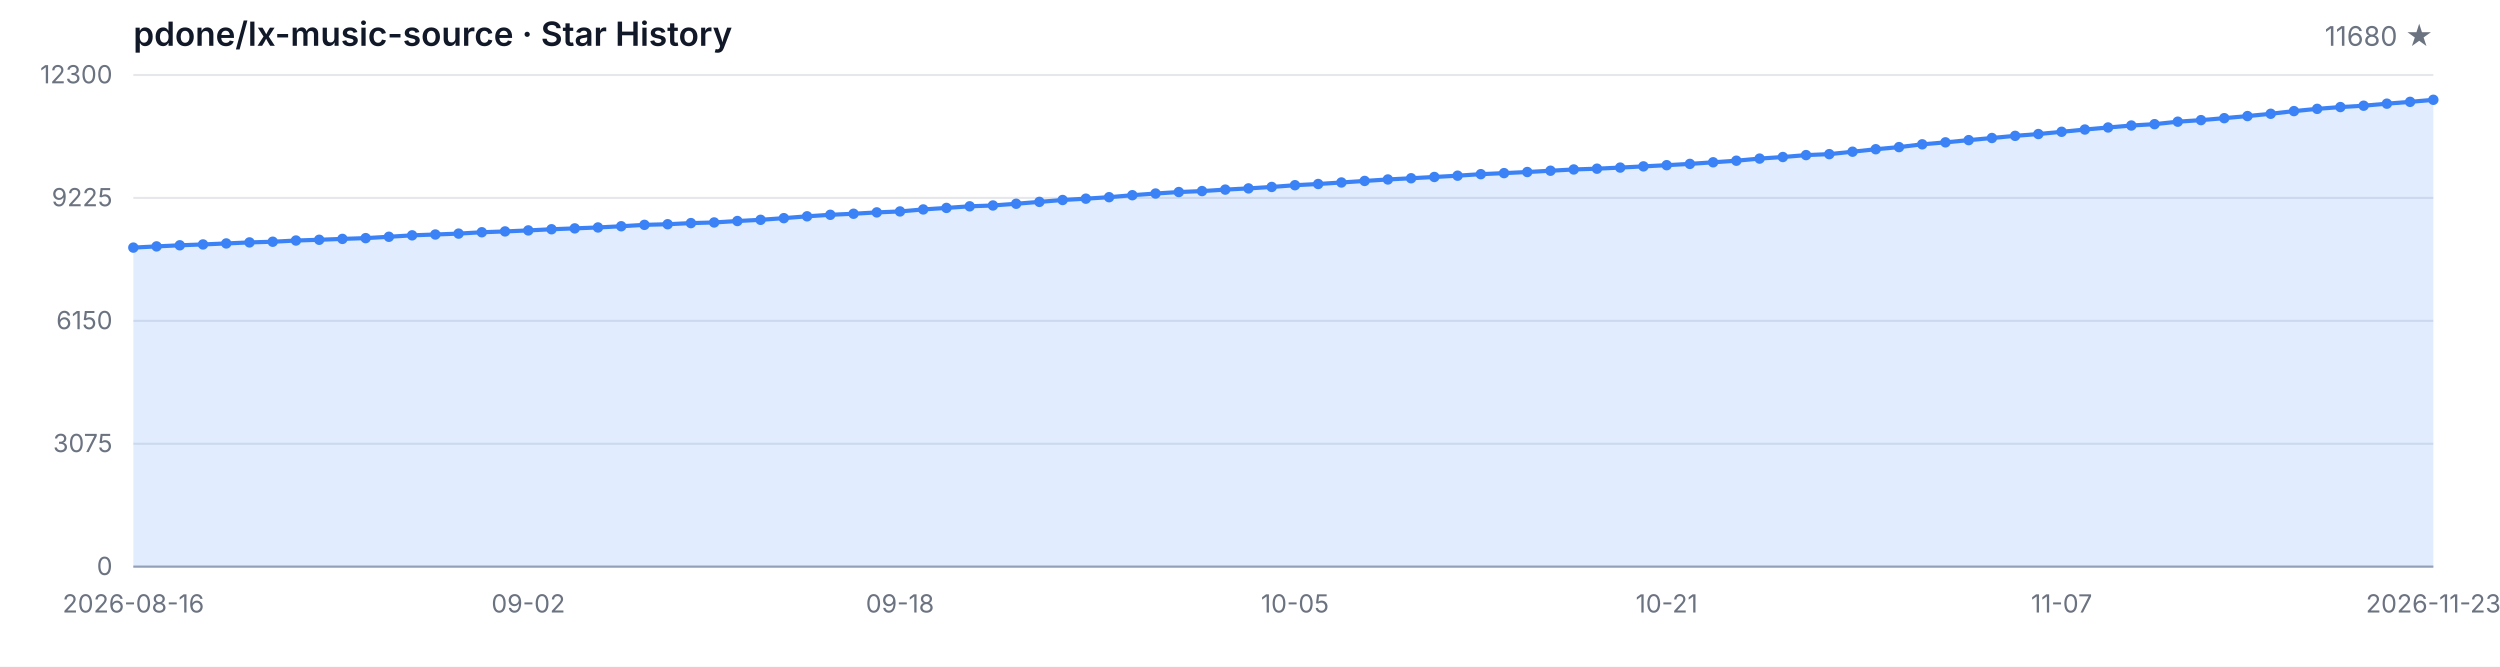
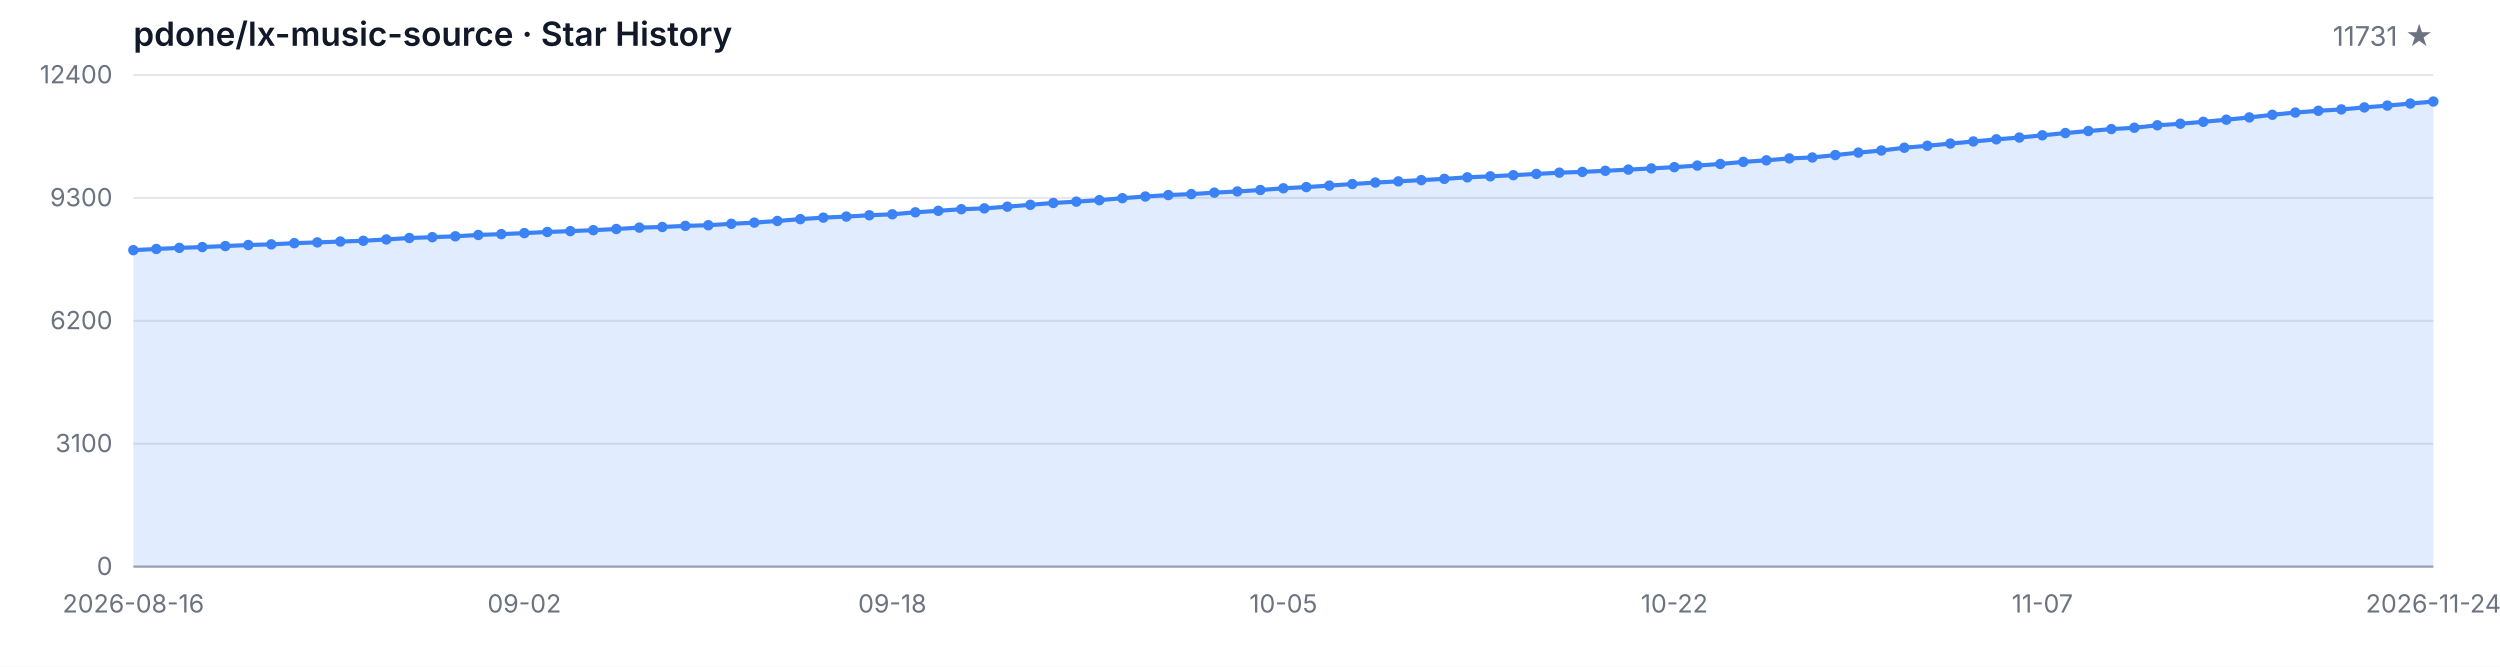
<svg xmlns="http://www.w3.org/2000/svg" width="1200" height="320" viewBox="0 0 1200 320" role="img" aria-label="Star History">
  <style>
  .bg { fill: #ffffff; }
  .grid { stroke: #e5e7eb; stroke-width: 1; }
  .axis { stroke: #9ca3af; stroke-width: 1; }
  .area { fill: rgba(59, 130, 246, 0.15); }
  .line { fill: none; stroke: #3b82f6; stroke-width: 2; stroke-linejoin: round; stroke-linecap: round; }
  .dot { fill: #3b82f6; }
  .tlabel { fill: #6b7280; font-family: -apple-system, BlinkMacSystemFont, 'Segoe UI', sans-serif; font-size: 12px; }
  .title { fill: #111827; font-family: -apple-system, BlinkMacSystemFont, 'Segoe UI', sans-serif; font-size: 16px; font-weight: 600; }
  .subtitle { fill: #6b7280; font-family: -apple-system, BlinkMacSystemFont, 'Segoe UI', sans-serif; font-size: 13px; }
  @media (prefers-color-scheme: dark) {
    .bg { fill: #0d1117; }
    .grid { stroke: #21262d; }
    .axis { stroke: #484f58; }
    .area { fill: rgba(58, 132, 255, 0.18); }
    .line { stroke: #58a6ff; }
    .dot { fill: #58a6ff; }
    .tlabel { fill: #8b949e; }
    .title { fill: #c9d1d9; }
    .subtitle { fill: #8b949e; }
  }
</style>
  <rect class="bg" width="1200" height="320" />
  <text class="title" x="64" y="22">pdone/lx-music-source · Star History</text>
-   <text class="subtitle" x="1168" y="22" text-anchor="end">11680 ★</text>
+   <text class="subtitle" x="1168" y="22" text-anchor="end">11731 ★</text>
  <line class="grid" x1="64" y1="272.00" x2="1168" y2="272.00" />
  <line class="grid" x1="64" y1="213.00" x2="1168" y2="213.00" />
  <line class="grid" x1="64" y1="154.00" x2="1168" y2="154.00" />
  <line class="grid" x1="64" y1="95.00" x2="1168" y2="95.00" />
  <line class="grid" x1="64" y1="36.00" x2="1168" y2="36.00" />
  <text class="tlabel" x="54" y="276.00" text-anchor="end">0</text>
-   <text class="tlabel" x="54" y="217.00" text-anchor="end">3075</text>
-   <text class="tlabel" x="54" y="158.00" text-anchor="end">6150</text>
-   <text class="tlabel" x="54" y="99.00" text-anchor="end">9225</text>
-   <text class="tlabel" x="54" y="40.00" text-anchor="end">12300</text>
+   <text class="tlabel" x="54" y="217.00" text-anchor="end">3100</text>
+   <text class="tlabel" x="54" y="158.00" text-anchor="end">6200</text>
+   <text class="tlabel" x="54" y="99.00" text-anchor="end">9300</text>
+   <text class="tlabel" x="54" y="40.00" text-anchor="end">12400</text>
  <line class="axis" x1="64" y1="272" x2="1168" y2="272" />
-   <path class="area" d="M 64.00 272.00 L 64.00 118.85 L 75.15 118.27 L 86.30 117.74 L 97.45 117.33 L 108.61 116.85 L 119.76 116.36 L 130.91 116.03 L 142.06 115.45 L 153.21 115.09 L 164.36 114.67 L 175.52 114.30 L 186.67 113.65 L 197.82 112.96 L 208.97 112.56 L 220.12 112.13 L 231.27 111.48 L 242.42 111.08 L 253.58 110.60 L 264.73 110.04 L 275.88 109.62 L 287.03 109.18 L 298.18 108.60 L 309.33 107.93 L 320.48 107.63 L 331.64 107.09 L 342.79 106.78 L 353.94 106.09 L 365.09 105.51 L 376.24 104.71 L 387.39 103.83 L 398.55 103.10 L 409.70 102.60 L 420.85 101.95 L 432.00 101.49 L 443.15 100.53 L 454.30 99.80 L 465.45 99.03 L 476.61 98.63 L 487.76 97.80 L 498.91 96.90 L 510.06 96.00 L 521.21 95.36 L 532.36 94.65 L 543.52 93.70 L 554.67 92.89 L 565.82 92.18 L 576.97 91.72 L 588.12 91.01 L 599.27 90.43 L 610.42 89.74 L 621.58 88.90 L 632.73 88.32 L 643.88 87.59 L 655.03 86.85 L 666.18 86.14 L 677.33 85.56 L 688.48 84.95 L 699.64 84.33 L 710.79 83.60 L 721.94 83.10 L 733.09 82.57 L 744.24 81.95 L 755.39 81.34 L 766.55 80.97 L 777.70 80.44 L 788.85 79.86 L 800.00 79.29 L 811.15 78.67 L 822.30 77.90 L 833.45 77.14 L 844.61 76.12 L 855.76 75.37 L 866.91 74.45 L 878.06 73.99 L 889.21 72.82 L 900.36 71.63 L 911.52 70.61 L 922.67 69.27 L 933.82 68.33 L 944.97 67.26 L 956.12 66.24 L 967.27 65.20 L 978.42 64.34 L 989.58 63.26 L 1000.73 62.17 L 1011.88 61.19 L 1023.03 60.25 L 1034.18 59.60 L 1045.33 58.41 L 1056.48 57.66 L 1067.64 56.72 L 1078.79 55.71 L 1089.94 54.61 L 1101.09 53.33 L 1112.24 52.25 L 1123.39 51.39 L 1134.55 50.74 L 1145.70 49.76 L 1156.85 48.89 L 1168.00 47.90 L 1168.00 272.00 Z" />
-   <path class="line" d="M 64.00 118.85 L 75.15 118.27 L 86.30 117.74 L 97.45 117.33 L 108.61 116.85 L 119.76 116.36 L 130.91 116.03 L 142.06 115.45 L 153.21 115.09 L 164.36 114.67 L 175.52 114.30 L 186.67 113.65 L 197.82 112.96 L 208.97 112.56 L 220.12 112.13 L 231.27 111.48 L 242.42 111.08 L 253.58 110.60 L 264.73 110.04 L 275.88 109.62 L 287.03 109.18 L 298.18 108.60 L 309.33 107.93 L 320.48 107.63 L 331.64 107.09 L 342.79 106.78 L 353.94 106.09 L 365.09 105.51 L 376.24 104.71 L 387.39 103.83 L 398.55 103.10 L 409.70 102.60 L 420.85 101.95 L 432.00 101.49 L 443.15 100.53 L 454.30 99.80 L 465.45 99.03 L 476.61 98.63 L 487.76 97.80 L 498.91 96.90 L 510.06 96.00 L 521.21 95.36 L 532.36 94.65 L 543.52 93.70 L 554.67 92.89 L 565.82 92.18 L 576.97 91.72 L 588.12 91.01 L 599.27 90.43 L 610.42 89.74 L 621.58 88.90 L 632.73 88.32 L 643.88 87.59 L 655.03 86.85 L 666.18 86.14 L 677.33 85.56 L 688.48 84.95 L 699.64 84.33 L 710.79 83.60 L 721.94 83.10 L 733.09 82.57 L 744.24 81.95 L 755.39 81.34 L 766.55 80.97 L 777.70 80.44 L 788.85 79.86 L 800.00 79.29 L 811.15 78.67 L 822.30 77.90 L 833.45 77.14 L 844.61 76.12 L 855.76 75.37 L 866.91 74.45 L 878.06 73.99 L 889.21 72.82 L 900.36 71.63 L 911.52 70.61 L 922.67 69.27 L 933.82 68.33 L 944.97 67.26 L 956.12 66.24 L 967.27 65.20 L 978.42 64.34 L 989.58 63.26 L 1000.73 62.17 L 1011.88 61.19 L 1023.03 60.25 L 1034.18 59.60 L 1045.33 58.41 L 1056.48 57.66 L 1067.64 56.72 L 1078.79 55.71 L 1089.94 54.61 L 1101.09 53.33 L 1112.24 52.25 L 1123.39 51.39 L 1134.55 50.74 L 1145.70 49.76 L 1156.85 48.89 L 1168.00 47.90" />
-   <circle class="dot" cx="64.00" cy="118.85" r="2.5" />
-   <circle class="dot" cx="75.15" cy="118.27" r="2.5" />
-   <circle class="dot" cx="86.30" cy="117.74" r="2.5" />
-   <circle class="dot" cx="97.45" cy="117.33" r="2.5" />
-   <circle class="dot" cx="108.61" cy="116.85" r="2.5" />
-   <circle class="dot" cx="119.76" cy="116.36" r="2.5" />
-   <circle class="dot" cx="130.91" cy="116.03" r="2.5" />
-   <circle class="dot" cx="142.06" cy="115.45" r="2.5" />
-   <circle class="dot" cx="153.21" cy="115.09" r="2.5" />
-   <circle class="dot" cx="164.36" cy="114.67" r="2.5" />
-   <circle class="dot" cx="175.52" cy="114.30" r="2.5" />
-   <circle class="dot" cx="186.67" cy="113.65" r="2.5" />
-   <circle class="dot" cx="197.82" cy="112.96" r="2.5" />
-   <circle class="dot" cx="208.97" cy="112.56" r="2.5" />
-   <circle class="dot" cx="220.12" cy="112.13" r="2.5" />
-   <circle class="dot" cx="231.27" cy="111.48" r="2.5" />
-   <circle class="dot" cx="242.42" cy="111.08" r="2.5" />
-   <circle class="dot" cx="253.58" cy="110.60" r="2.5" />
-   <circle class="dot" cx="264.73" cy="110.04" r="2.5" />
-   <circle class="dot" cx="275.88" cy="109.62" r="2.5" />
-   <circle class="dot" cx="287.03" cy="109.18" r="2.5" />
-   <circle class="dot" cx="298.18" cy="108.60" r="2.5" />
-   <circle class="dot" cx="309.33" cy="107.93" r="2.5" />
-   <circle class="dot" cx="320.48" cy="107.63" r="2.5" />
-   <circle class="dot" cx="331.64" cy="107.09" r="2.5" />
-   <circle class="dot" cx="342.79" cy="106.78" r="2.5" />
-   <circle class="dot" cx="353.94" cy="106.09" r="2.5" />
-   <circle class="dot" cx="365.09" cy="105.51" r="2.5" />
-   <circle class="dot" cx="376.24" cy="104.71" r="2.5" />
-   <circle class="dot" cx="387.39" cy="103.83" r="2.5" />
-   <circle class="dot" cx="398.55" cy="103.10" r="2.5" />
-   <circle class="dot" cx="409.70" cy="102.60" r="2.5" />
-   <circle class="dot" cx="420.85" cy="101.95" r="2.5" />
-   <circle class="dot" cx="432.00" cy="101.49" r="2.5" />
-   <circle class="dot" cx="443.15" cy="100.53" r="2.5" />
-   <circle class="dot" cx="454.30" cy="99.80" r="2.5" />
-   <circle class="dot" cx="465.45" cy="99.03" r="2.5" />
-   <circle class="dot" cx="476.61" cy="98.63" r="2.5" />
-   <circle class="dot" cx="487.76" cy="97.80" r="2.5" />
-   <circle class="dot" cx="498.91" cy="96.90" r="2.5" />
-   <circle class="dot" cx="510.06" cy="96.00" r="2.5" />
-   <circle class="dot" cx="521.21" cy="95.36" r="2.5" />
-   <circle class="dot" cx="532.36" cy="94.65" r="2.5" />
-   <circle class="dot" cx="543.52" cy="93.70" r="2.5" />
-   <circle class="dot" cx="554.67" cy="92.89" r="2.5" />
-   <circle class="dot" cx="565.82" cy="92.18" r="2.5" />
-   <circle class="dot" cx="576.97" cy="91.72" r="2.5" />
-   <circle class="dot" cx="588.12" cy="91.01" r="2.5" />
-   <circle class="dot" cx="599.27" cy="90.43" r="2.5" />
-   <circle class="dot" cx="610.42" cy="89.74" r="2.5" />
-   <circle class="dot" cx="621.58" cy="88.90" r="2.5" />
-   <circle class="dot" cx="632.73" cy="88.32" r="2.5" />
-   <circle class="dot" cx="643.88" cy="87.59" r="2.5" />
-   <circle class="dot" cx="655.03" cy="86.85" r="2.5" />
-   <circle class="dot" cx="666.18" cy="86.14" r="2.5" />
-   <circle class="dot" cx="677.33" cy="85.56" r="2.5" />
-   <circle class="dot" cx="688.48" cy="84.95" r="2.5" />
-   <circle class="dot" cx="699.64" cy="84.33" r="2.5" />
-   <circle class="dot" cx="710.79" cy="83.60" r="2.5" />
-   <circle class="dot" cx="721.94" cy="83.10" r="2.5" />
-   <circle class="dot" cx="733.09" cy="82.57" r="2.5" />
-   <circle class="dot" cx="744.24" cy="81.95" r="2.5" />
-   <circle class="dot" cx="755.39" cy="81.34" r="2.5" />
-   <circle class="dot" cx="766.55" cy="80.97" r="2.5" />
-   <circle class="dot" cx="777.70" cy="80.44" r="2.5" />
-   <circle class="dot" cx="788.85" cy="79.86" r="2.5" />
-   <circle class="dot" cx="800.00" cy="79.29" r="2.5" />
-   <circle class="dot" cx="811.15" cy="78.67" r="2.5" />
-   <circle class="dot" cx="822.30" cy="77.90" r="2.5" />
-   <circle class="dot" cx="833.45" cy="77.14" r="2.5" />
-   <circle class="dot" cx="844.61" cy="76.12" r="2.5" />
-   <circle class="dot" cx="855.76" cy="75.37" r="2.5" />
-   <circle class="dot" cx="866.91" cy="74.45" r="2.5" />
-   <circle class="dot" cx="878.06" cy="73.99" r="2.5" />
-   <circle class="dot" cx="889.21" cy="72.82" r="2.5" />
-   <circle class="dot" cx="900.36" cy="71.63" r="2.5" />
-   <circle class="dot" cx="911.52" cy="70.61" r="2.5" />
-   <circle class="dot" cx="922.67" cy="69.27" r="2.5" />
-   <circle class="dot" cx="933.82" cy="68.33" r="2.5" />
-   <circle class="dot" cx="944.97" cy="67.26" r="2.5" />
-   <circle class="dot" cx="956.12" cy="66.24" r="2.5" />
-   <circle class="dot" cx="967.27" cy="65.20" r="2.5" />
-   <circle class="dot" cx="978.42" cy="64.34" r="2.5" />
-   <circle class="dot" cx="989.58" cy="63.26" r="2.5" />
-   <circle class="dot" cx="1000.73" cy="62.17" r="2.5" />
-   <circle class="dot" cx="1011.88" cy="61.19" r="2.5" />
-   <circle class="dot" cx="1023.03" cy="60.25" r="2.5" />
-   <circle class="dot" cx="1034.18" cy="59.60" r="2.5" />
-   <circle class="dot" cx="1045.33" cy="58.41" r="2.5" />
-   <circle class="dot" cx="1056.48" cy="57.66" r="2.5" />
-   <circle class="dot" cx="1067.64" cy="56.72" r="2.5" />
-   <circle class="dot" cx="1078.79" cy="55.71" r="2.5" />
-   <circle class="dot" cx="1089.94" cy="54.61" r="2.5" />
-   <circle class="dot" cx="1101.09" cy="53.33" r="2.5" />
-   <circle class="dot" cx="1112.24" cy="52.25" r="2.5" />
-   <circle class="dot" cx="1123.39" cy="51.39" r="2.5" />
-   <circle class="dot" cx="1134.55" cy="50.74" r="2.5" />
-   <circle class="dot" cx="1145.70" cy="49.76" r="2.5" />
-   <circle class="dot" cx="1156.85" cy="48.89" r="2.5" />
-   <circle class="dot" cx="1168.00" cy="47.90" r="2.5" />
+   <path class="area" d="M 64.00 272.00 L 64.00 120.08 L 75.04 119.51 L 86.08 118.98 L 97.12 118.58 L 108.16 118.11 L 119.20 117.61 L 130.24 117.29 L 141.28 116.72 L 152.32 116.35 L 163.36 115.94 L 174.40 115.57 L 185.44 114.93 L 196.48 114.24 L 207.52 113.84 L 218.56 113.42 L 229.60 112.78 L 240.64 112.38 L 251.68 111.90 L 262.72 111.35 L 273.76 110.93 L 284.80 110.49 L 295.84 109.92 L 306.88 109.26 L 317.92 108.95 L 328.96 108.42 L 340.00 108.11 L 351.04 107.43 L 362.08 106.86 L 373.12 106.06 L 384.16 105.18 L 395.20 104.46 L 406.24 103.96 L 417.28 103.32 L 428.32 102.86 L 439.36 101.91 L 450.40 101.19 L 461.44 100.42 L 472.48 100.02 L 483.52 99.21 L 494.56 98.31 L 505.60 97.42 L 516.64 96.79 L 527.68 96.08 L 538.72 95.13 L 549.76 94.33 L 560.80 93.63 L 571.84 93.17 L 582.88 92.47 L 593.92 91.90 L 604.96 91.21 L 616.00 90.38 L 627.04 89.80 L 638.08 89.08 L 649.12 88.34 L 660.16 87.63 L 671.20 87.06 L 682.24 86.45 L 693.28 85.85 L 704.32 85.12 L 715.36 84.63 L 726.40 84.09 L 737.44 83.49 L 748.48 82.88 L 759.52 82.51 L 770.56 81.98 L 781.60 81.41 L 792.64 80.84 L 803.68 80.23 L 814.72 79.47 L 825.76 78.71 L 836.80 77.70 L 847.84 76.96 L 858.88 76.04 L 869.92 75.59 L 880.96 74.43 L 892.00 73.25 L 903.04 72.24 L 914.08 70.91 L 925.12 69.97 L 936.16 68.91 L 947.20 67.90 L 958.24 66.87 L 969.28 66.01 L 980.32 64.95 L 991.36 63.86 L 1002.40 62.89 L 1013.44 61.96 L 1024.48 61.31 L 1035.52 60.13 L 1046.56 59.39 L 1057.60 58.46 L 1068.64 57.45 L 1079.68 56.36 L 1090.72 55.09 L 1101.76 54.02 L 1112.80 53.17 L 1123.84 52.52 L 1134.88 51.55 L 1145.92 50.69 L 1156.96 49.70 L 1168.00 48.73 L 1168.00 272.00 Z" />
+   <path class="line" d="M 64.00 120.08 L 75.04 119.51 L 86.08 118.98 L 97.12 118.58 L 108.16 118.11 L 119.20 117.61 L 130.24 117.29 L 141.28 116.72 L 152.32 116.35 L 163.36 115.94 L 174.40 115.57 L 185.44 114.93 L 196.48 114.24 L 207.52 113.84 L 218.56 113.42 L 229.60 112.78 L 240.64 112.38 L 251.68 111.90 L 262.72 111.35 L 273.76 110.93 L 284.80 110.49 L 295.84 109.92 L 306.88 109.26 L 317.92 108.95 L 328.96 108.42 L 340.00 108.11 L 351.04 107.43 L 362.08 106.86 L 373.12 106.06 L 384.16 105.18 L 395.20 104.46 L 406.24 103.96 L 417.28 103.32 L 428.32 102.86 L 439.36 101.91 L 450.40 101.19 L 461.44 100.42 L 472.48 100.02 L 483.52 99.21 L 494.56 98.31 L 505.60 97.42 L 516.64 96.79 L 527.68 96.08 L 538.72 95.13 L 549.76 94.33 L 560.80 93.63 L 571.84 93.17 L 582.88 92.47 L 593.92 91.90 L 604.96 91.21 L 616.00 90.38 L 627.04 89.80 L 638.08 89.08 L 649.12 88.34 L 660.16 87.63 L 671.20 87.06 L 682.24 86.45 L 693.28 85.85 L 704.32 85.12 L 715.36 84.63 L 726.40 84.09 L 737.44 83.49 L 748.48 82.88 L 759.52 82.51 L 770.56 81.98 L 781.60 81.41 L 792.64 80.84 L 803.68 80.23 L 814.72 79.47 L 825.76 78.71 L 836.80 77.70 L 847.84 76.96 L 858.88 76.04 L 869.92 75.59 L 880.96 74.43 L 892.00 73.25 L 903.04 72.24 L 914.08 70.91 L 925.12 69.97 L 936.16 68.91 L 947.20 67.90 L 958.24 66.87 L 969.28 66.01 L 980.32 64.95 L 991.36 63.86 L 1002.40 62.89 L 1013.44 61.96 L 1024.48 61.31 L 1035.52 60.13 L 1046.56 59.39 L 1057.60 58.46 L 1068.64 57.45 L 1079.68 56.36 L 1090.72 55.09 L 1101.76 54.02 L 1112.80 53.17 L 1123.84 52.52 L 1134.88 51.55 L 1145.92 50.69 L 1156.96 49.70 L 1168.00 48.73" />
+   <circle class="dot" cx="64.00" cy="120.08" r="2.5" />
+   <circle class="dot" cx="75.04" cy="119.51" r="2.5" />
+   <circle class="dot" cx="86.08" cy="118.98" r="2.5" />
+   <circle class="dot" cx="97.12" cy="118.58" r="2.5" />
+   <circle class="dot" cx="108.16" cy="118.11" r="2.5" />
+   <circle class="dot" cx="119.20" cy="117.61" r="2.5" />
+   <circle class="dot" cx="130.24" cy="117.29" r="2.5" />
+   <circle class="dot" cx="141.28" cy="116.72" r="2.5" />
+   <circle class="dot" cx="152.32" cy="116.35" r="2.5" />
+   <circle class="dot" cx="163.36" cy="115.94" r="2.5" />
+   <circle class="dot" cx="174.40" cy="115.57" r="2.5" />
+   <circle class="dot" cx="185.44" cy="114.93" r="2.5" />
+   <circle class="dot" cx="196.48" cy="114.24" r="2.5" />
+   <circle class="dot" cx="207.52" cy="113.84" r="2.5" />
+   <circle class="dot" cx="218.56" cy="113.42" r="2.5" />
+   <circle class="dot" cx="229.60" cy="112.78" r="2.5" />
+   <circle class="dot" cx="240.64" cy="112.38" r="2.5" />
+   <circle class="dot" cx="251.68" cy="111.90" r="2.5" />
+   <circle class="dot" cx="262.72" cy="111.35" r="2.5" />
+   <circle class="dot" cx="273.76" cy="110.93" r="2.5" />
+   <circle class="dot" cx="284.80" cy="110.49" r="2.5" />
+   <circle class="dot" cx="295.84" cy="109.92" r="2.5" />
+   <circle class="dot" cx="306.88" cy="109.26" r="2.5" />
+   <circle class="dot" cx="317.92" cy="108.95" r="2.5" />
+   <circle class="dot" cx="328.96" cy="108.42" r="2.5" />
+   <circle class="dot" cx="340.00" cy="108.11" r="2.5" />
+   <circle class="dot" cx="351.04" cy="107.43" r="2.5" />
+   <circle class="dot" cx="362.08" cy="106.86" r="2.5" />
+   <circle class="dot" cx="373.12" cy="106.06" r="2.5" />
+   <circle class="dot" cx="384.16" cy="105.18" r="2.5" />
+   <circle class="dot" cx="395.20" cy="104.46" r="2.5" />
+   <circle class="dot" cx="406.24" cy="103.96" r="2.5" />
+   <circle class="dot" cx="417.28" cy="103.32" r="2.5" />
+   <circle class="dot" cx="428.32" cy="102.86" r="2.5" />
+   <circle class="dot" cx="439.36" cy="101.91" r="2.5" />
+   <circle class="dot" cx="450.40" cy="101.19" r="2.5" />
+   <circle class="dot" cx="461.44" cy="100.42" r="2.5" />
+   <circle class="dot" cx="472.48" cy="100.02" r="2.5" />
+   <circle class="dot" cx="483.52" cy="99.21" r="2.5" />
+   <circle class="dot" cx="494.56" cy="98.31" r="2.5" />
+   <circle class="dot" cx="505.60" cy="97.42" r="2.5" />
+   <circle class="dot" cx="516.64" cy="96.79" r="2.5" />
+   <circle class="dot" cx="527.68" cy="96.08" r="2.5" />
+   <circle class="dot" cx="538.72" cy="95.13" r="2.5" />
+   <circle class="dot" cx="549.76" cy="94.33" r="2.5" />
+   <circle class="dot" cx="560.80" cy="93.63" r="2.5" />
+   <circle class="dot" cx="571.84" cy="93.17" r="2.5" />
+   <circle class="dot" cx="582.88" cy="92.47" r="2.5" />
+   <circle class="dot" cx="593.92" cy="91.90" r="2.5" />
+   <circle class="dot" cx="604.96" cy="91.21" r="2.5" />
+   <circle class="dot" cx="616.00" cy="90.38" r="2.5" />
+   <circle class="dot" cx="627.04" cy="89.80" r="2.5" />
+   <circle class="dot" cx="638.08" cy="89.08" r="2.5" />
+   <circle class="dot" cx="649.12" cy="88.34" r="2.5" />
+   <circle class="dot" cx="660.16" cy="87.63" r="2.5" />
+   <circle class="dot" cx="671.20" cy="87.06" r="2.5" />
+   <circle class="dot" cx="682.24" cy="86.45" r="2.5" />
+   <circle class="dot" cx="693.28" cy="85.85" r="2.5" />
+   <circle class="dot" cx="704.32" cy="85.12" r="2.5" />
+   <circle class="dot" cx="715.36" cy="84.63" r="2.5" />
+   <circle class="dot" cx="726.40" cy="84.09" r="2.5" />
+   <circle class="dot" cx="737.44" cy="83.49" r="2.5" />
+   <circle class="dot" cx="748.48" cy="82.88" r="2.5" />
+   <circle class="dot" cx="759.52" cy="82.51" r="2.5" />
+   <circle class="dot" cx="770.56" cy="81.98" r="2.5" />
+   <circle class="dot" cx="781.60" cy="81.41" r="2.5" />
+   <circle class="dot" cx="792.64" cy="80.84" r="2.5" />
+   <circle class="dot" cx="803.68" cy="80.23" r="2.5" />
+   <circle class="dot" cx="814.72" cy="79.47" r="2.5" />
+   <circle class="dot" cx="825.76" cy="78.71" r="2.5" />
+   <circle class="dot" cx="836.80" cy="77.70" r="2.5" />
+   <circle class="dot" cx="847.84" cy="76.96" r="2.5" />
+   <circle class="dot" cx="858.88" cy="76.04" r="2.5" />
+   <circle class="dot" cx="869.92" cy="75.59" r="2.5" />
+   <circle class="dot" cx="880.96" cy="74.43" r="2.5" />
+   <circle class="dot" cx="892.00" cy="73.25" r="2.5" />
+   <circle class="dot" cx="903.04" cy="72.24" r="2.5" />
+   <circle class="dot" cx="914.08" cy="70.91" r="2.5" />
+   <circle class="dot" cx="925.12" cy="69.97" r="2.5" />
+   <circle class="dot" cx="936.16" cy="68.91" r="2.5" />
+   <circle class="dot" cx="947.20" cy="67.90" r="2.5" />
+   <circle class="dot" cx="958.24" cy="66.87" r="2.5" />
+   <circle class="dot" cx="969.28" cy="66.01" r="2.5" />
+   <circle class="dot" cx="980.32" cy="64.95" r="2.5" />
+   <circle class="dot" cx="991.36" cy="63.86" r="2.5" />
+   <circle class="dot" cx="1002.40" cy="62.89" r="2.5" />
+   <circle class="dot" cx="1013.44" cy="61.96" r="2.5" />
+   <circle class="dot" cx="1024.48" cy="61.31" r="2.5" />
+   <circle class="dot" cx="1035.52" cy="60.13" r="2.5" />
+   <circle class="dot" cx="1046.56" cy="59.39" r="2.5" />
+   <circle class="dot" cx="1057.60" cy="58.46" r="2.5" />
+   <circle class="dot" cx="1068.64" cy="57.45" r="2.5" />
+   <circle class="dot" cx="1079.68" cy="56.36" r="2.5" />
+   <circle class="dot" cx="1090.72" cy="55.09" r="2.5" />
+   <circle class="dot" cx="1101.76" cy="54.02" r="2.5" />
+   <circle class="dot" cx="1112.80" cy="53.17" r="2.5" />
+   <circle class="dot" cx="1123.84" cy="52.52" r="2.5" />
+   <circle class="dot" cx="1134.88" cy="51.55" r="2.5" />
+   <circle class="dot" cx="1145.92" cy="50.69" r="2.5" />
+   <circle class="dot" cx="1156.96" cy="49.70" r="2.5" />
+   <circle class="dot" cx="1168.00" cy="48.73" r="2.5" />
  <text class="tlabel" x="64.00" y="294" text-anchor="middle">2026-08-16</text>
-   <text class="tlabel" x="253.58" y="294" text-anchor="middle">09-02</text>
-   <text class="tlabel" x="432.00" y="294" text-anchor="middle">09-18</text>
-   <text class="tlabel" x="621.58" y="294" text-anchor="middle">10-05</text>
-   <text class="tlabel" x="800.00" y="294" text-anchor="middle">10-21</text>
-   <text class="tlabel" x="989.58" y="294" text-anchor="middle">11-07</text>
-   <text class="tlabel" x="1168.00" y="294" text-anchor="middle">2026-11-23</text>
+   <text class="tlabel" x="251.68" y="294" text-anchor="middle">09-02</text>
+   <text class="tlabel" x="428.32" y="294" text-anchor="middle">09-18</text>
+   <text class="tlabel" x="616.00" y="294" text-anchor="middle">10-05</text>
+   <text class="tlabel" x="803.68" y="294" text-anchor="middle">10-22</text>
+   <text class="tlabel" x="980.32" y="294" text-anchor="middle">11-07</text>
+   <text class="tlabel" x="1168.00" y="294" text-anchor="middle">2026-11-24</text>
</svg>
